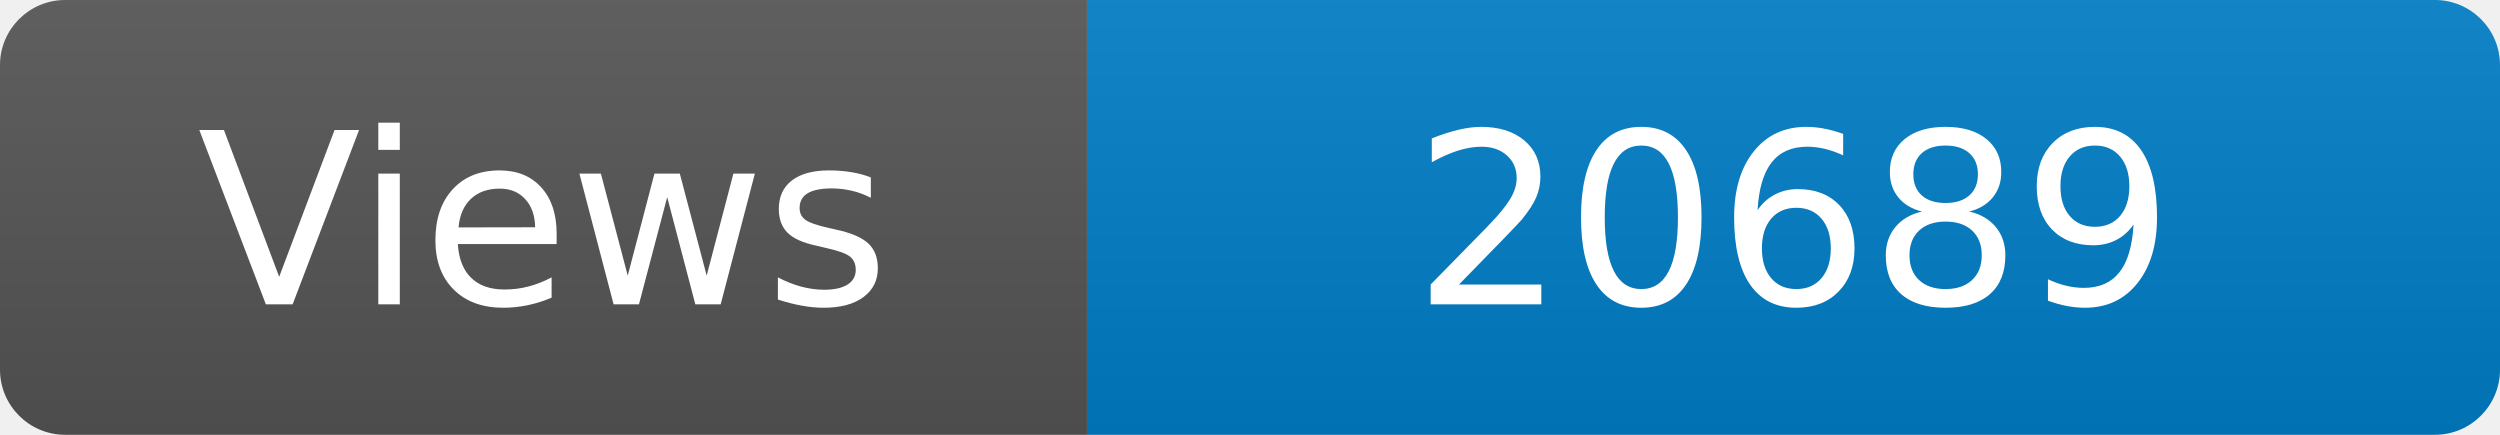
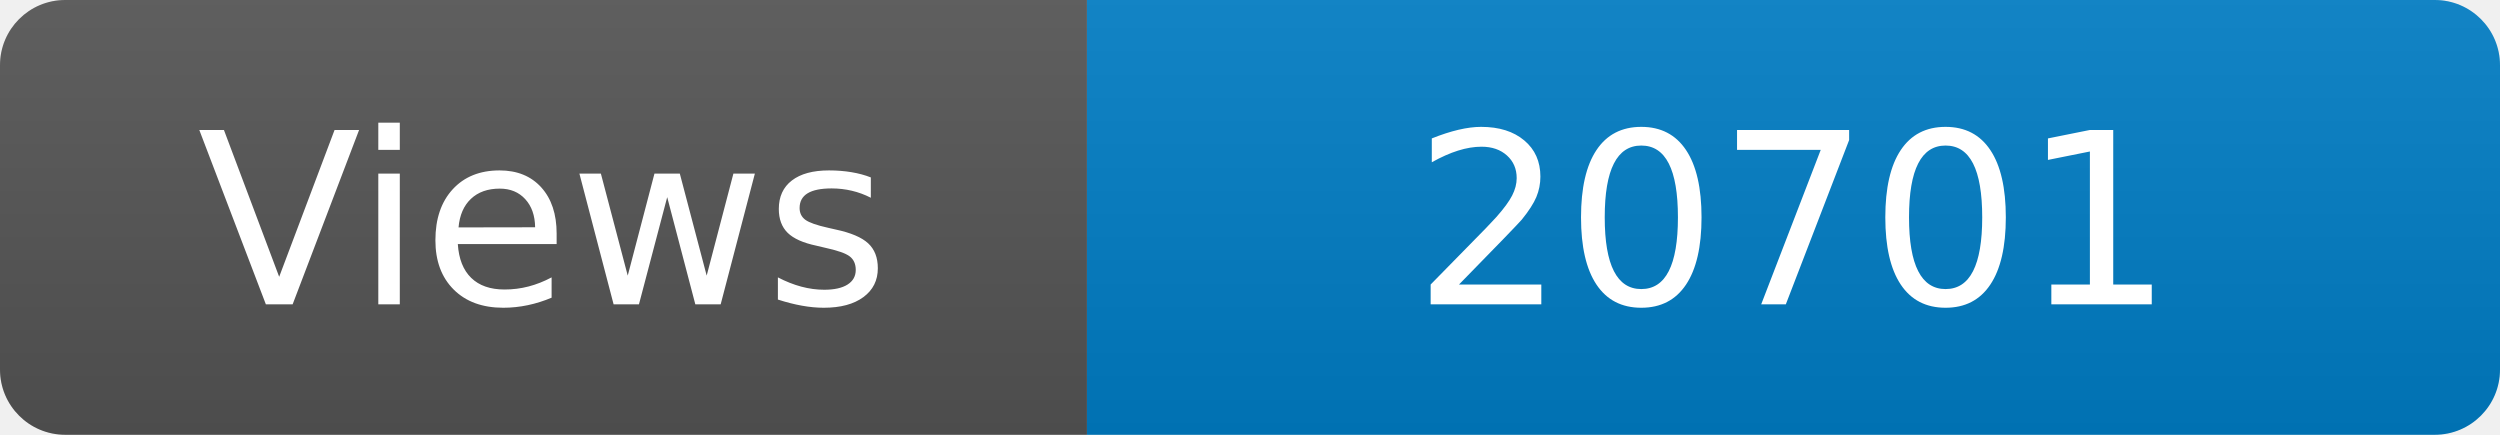
<svg xmlns="http://www.w3.org/2000/svg" width="115" height="20" role="img" aria-label="Maintained?: yes">
  <linearGradient id="s" x2="0" y2="100%">
    <stop offset="0" stop-color="#bbb" stop-opacity=".1" />
    <stop offset="1" stop-opacity=".1" />
  </linearGradient>
  <clipPath id="r">
    <rect width="115" height="20" rx="3" fill="#fff" />
  </clipPath>
  <g clip-path="url(#r)">
    <rect width="50" height="20" fill="#555" />
    <rect x="50" width="160" height="20" fill="#007ec6" />
    <rect width="115" height="20" fill="url(#s)" />
  </g>
  <g fill="#fff" text-anchor="middle" font-family="Verdana,Geneva,DejaVu Sans,sans-serif" font-size="110">
    <text x="250" y="140" transform="scale(.1)" fill="#fff">Views</text>
-     <text x="825" y="140" transform="scale(.1)" fill="#fff">20689</text>
+     <text x="825" y="140" transform="scale(.1)" fill="#fff">20701</text>
  </g>
</svg>
